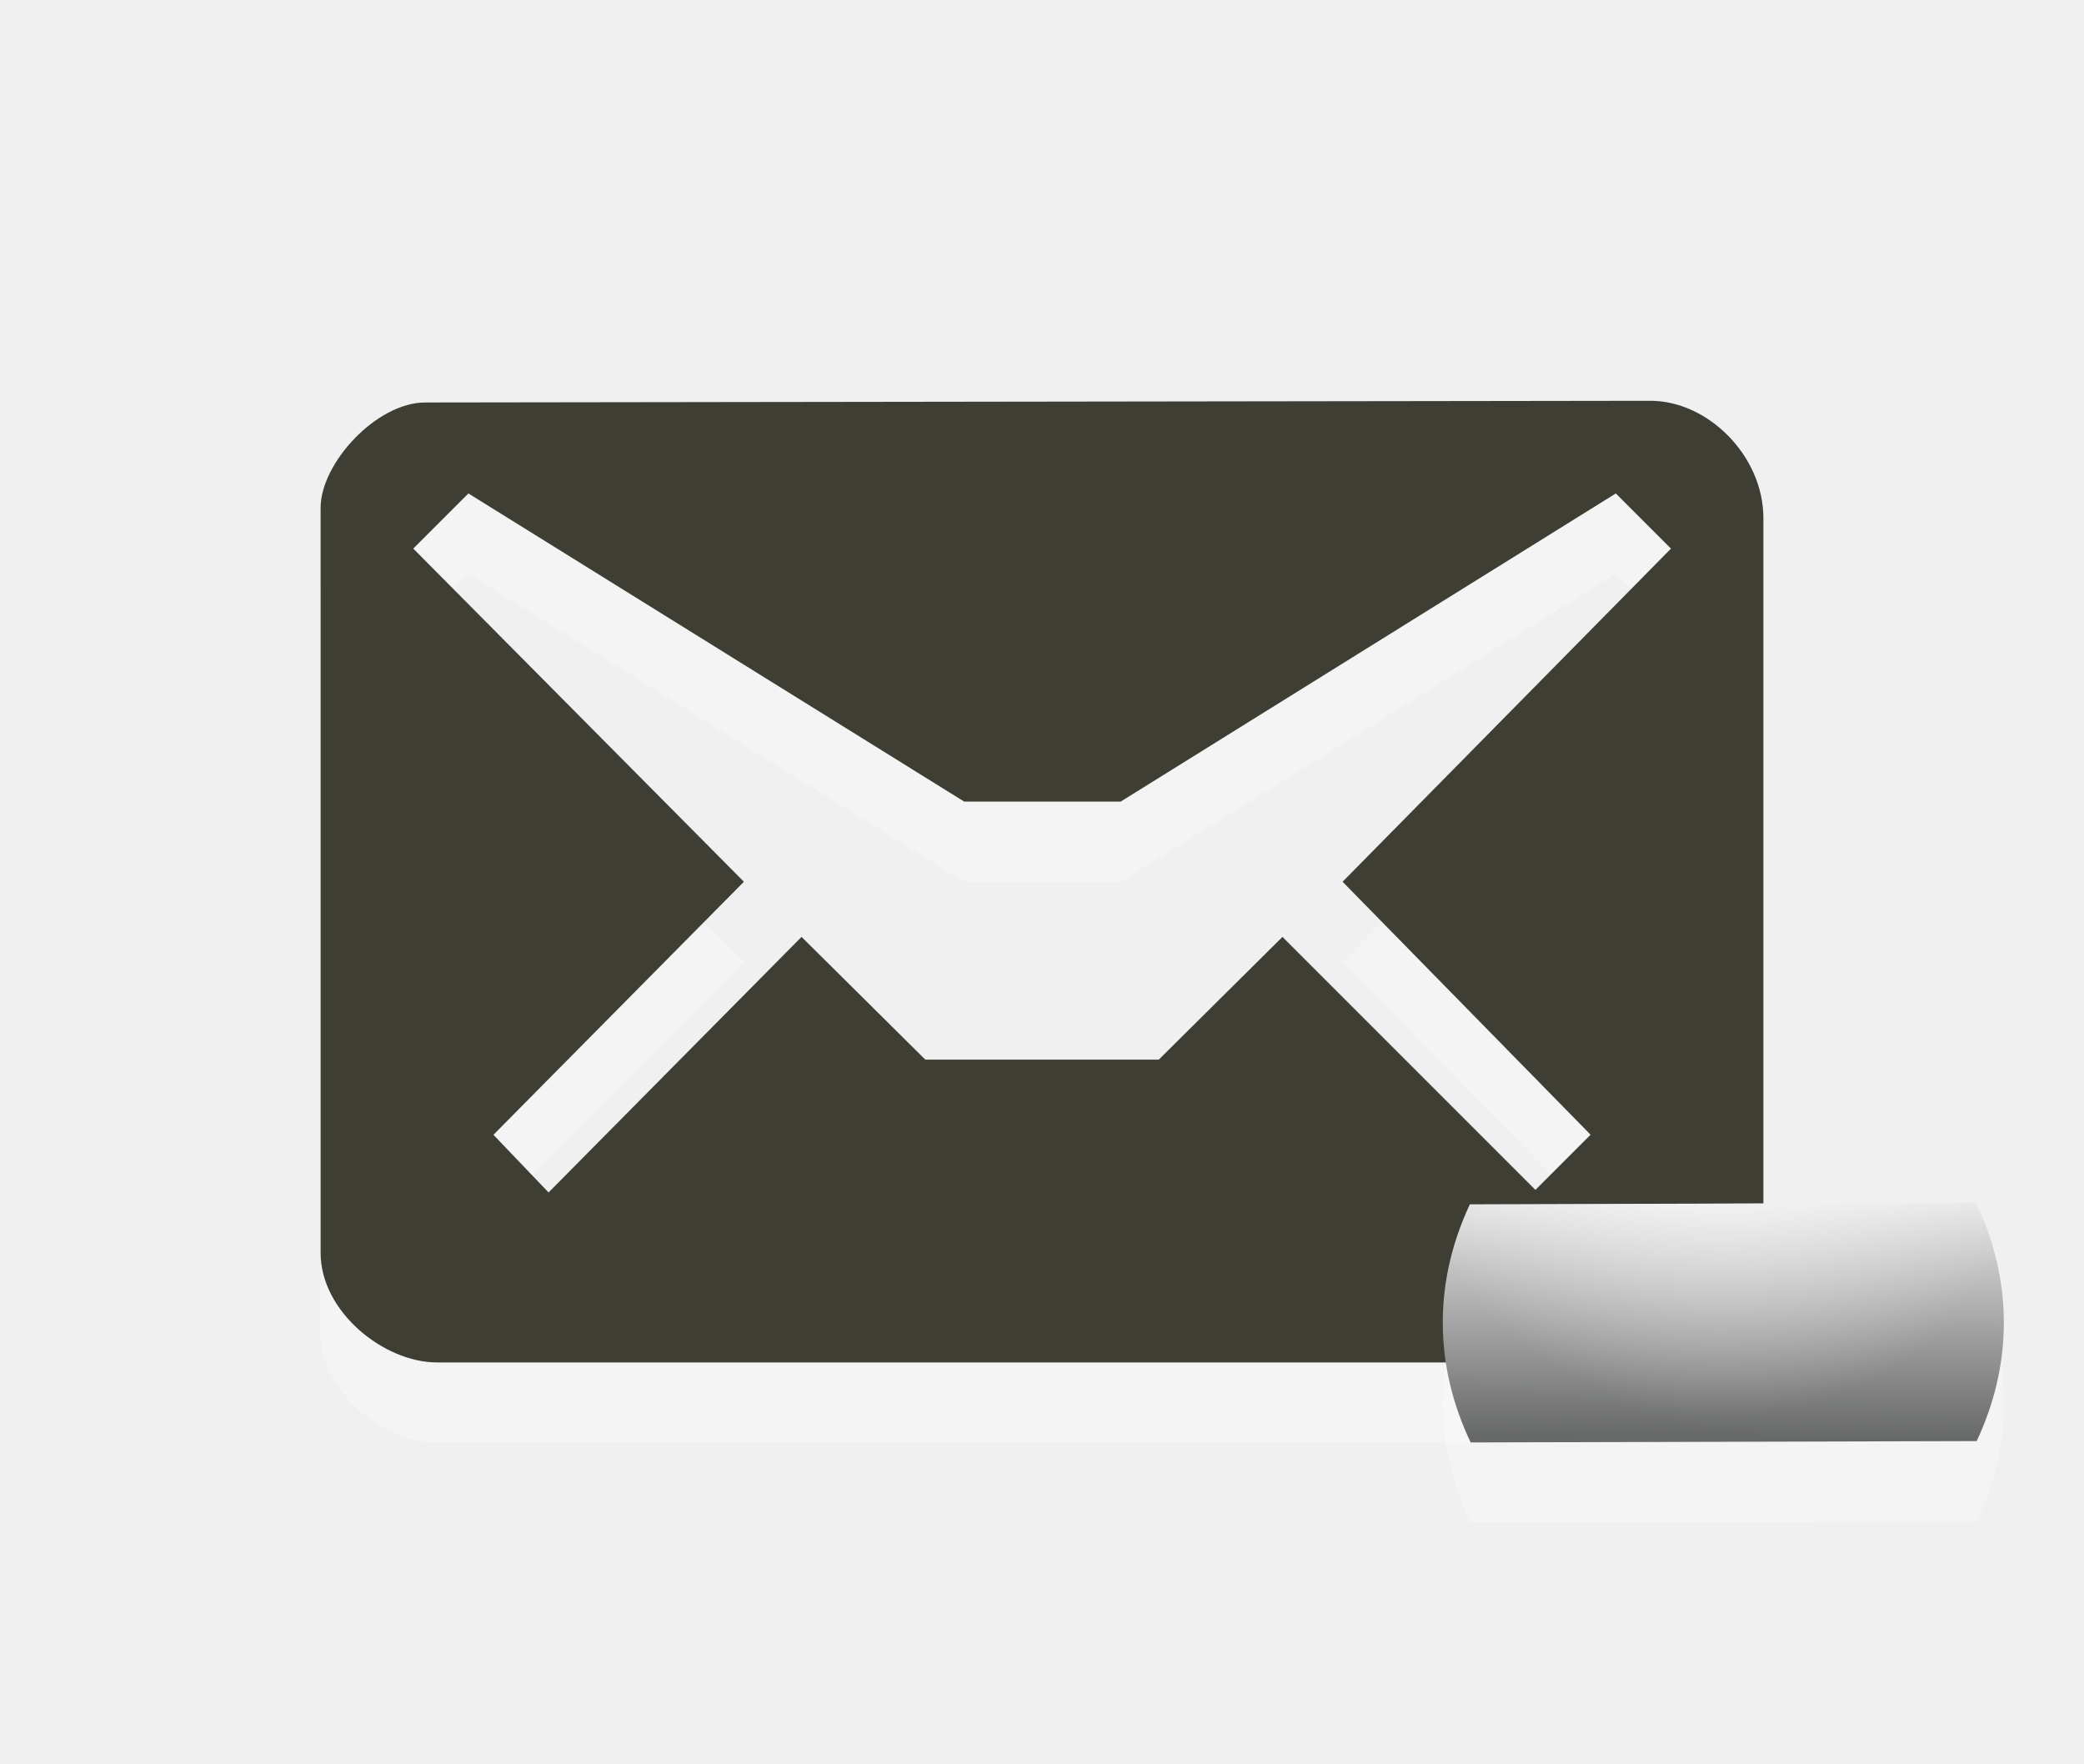
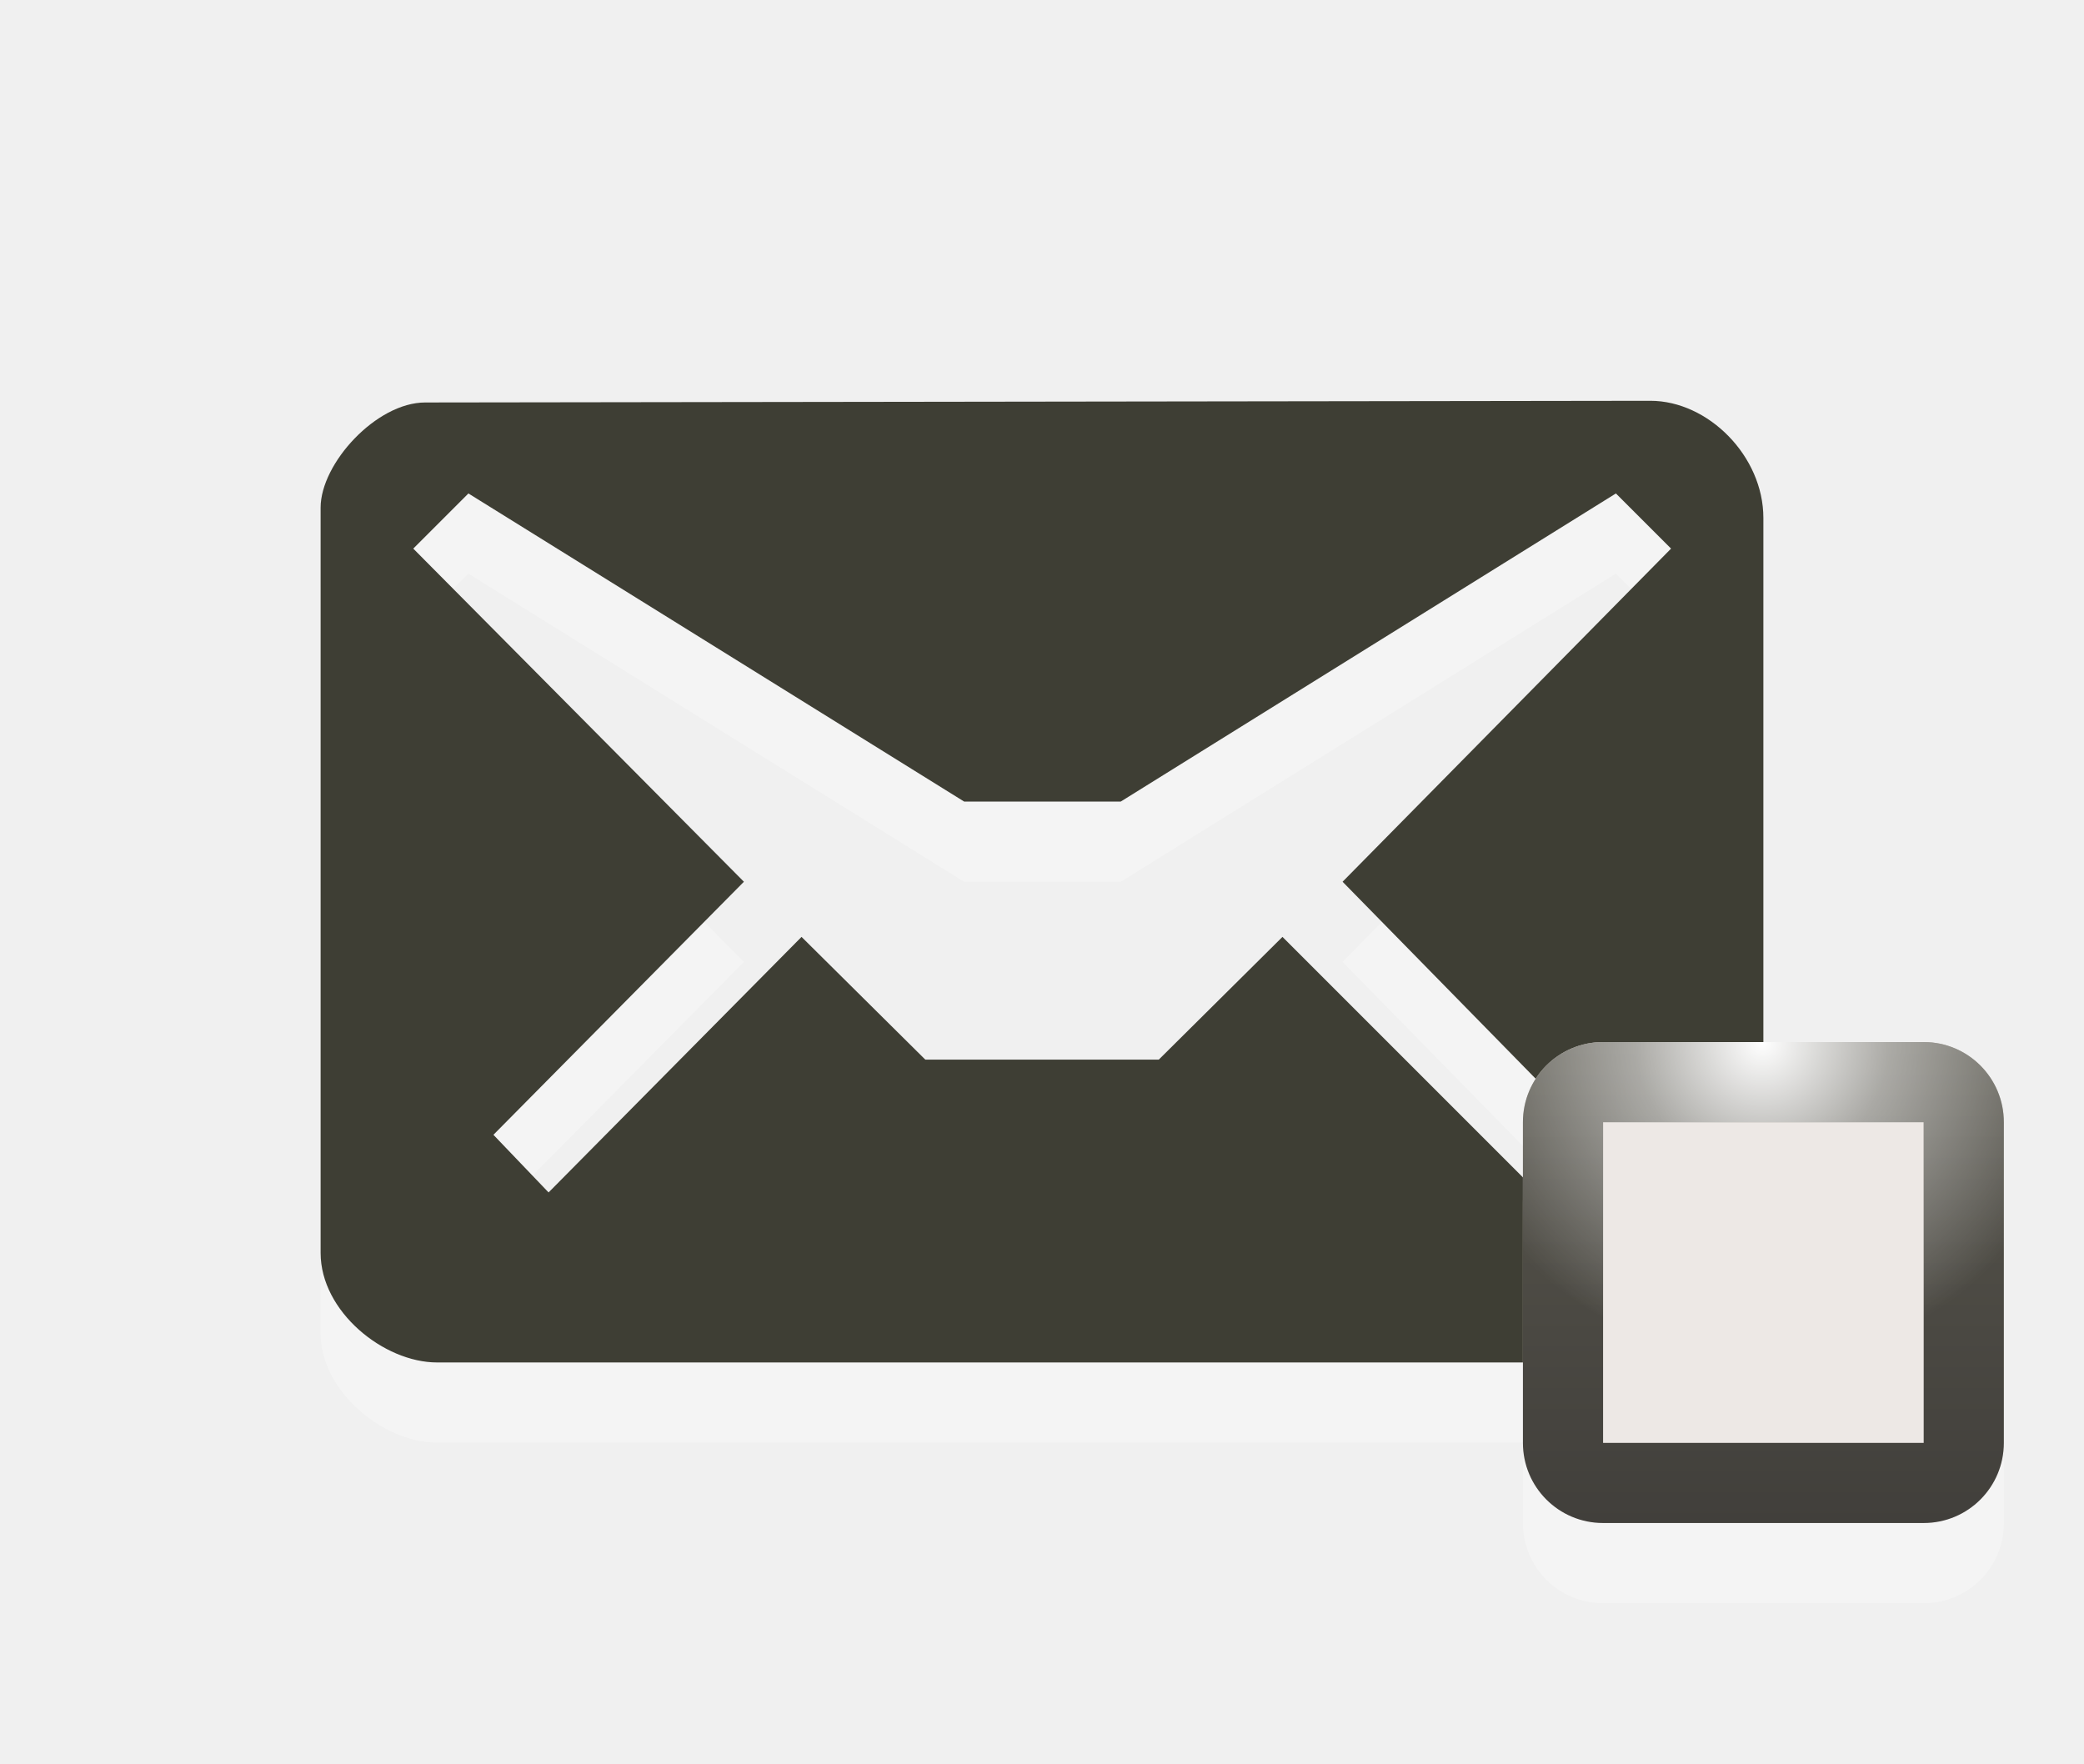
- <svg xmlns="http://www.w3.org/2000/svg" version="1.1" id="Layer_1" x="0px" y="0px" width="26px" height="22px" viewBox="0 0 26 22" enable-background="new 0 0 26 22" xml:space="preserve">
-   <path id="path3_1_" opacity="0.3" fill="#FFFFFF" enable-background="new    " d="M20.59,6L5.305,6.021C4.695,6.021,4,6.782,4,7.333  v9.298c0,0.732,0.789,1.366,1.453,1.366h15.049c0.797,0,1.498-0.681,1.498-1.376V7.462C22,6.689,21.311,6,20.59,6z M16.75,12  l3.094,3.156l-0.688,0.688L16,12.688l-1.543,1.531h-2.913L10,12.688l-3.156,3.188l-0.688-0.719L9.281,12L5.156,7.844l0.688-0.688  l0,0L12.029,11h1.953l6.177-3.844l0.688,0.688L16.75,12z" />
-   <path id="path5_1_" fill="#3E3E34" d="M20.59,5L5.305,5.021C4.695,5.021,4,5.782,4,6.333v9.298c0,0.732,0.789,1.366,1.453,1.366  h15.049c0.797,0,1.498-0.681,1.498-1.376V6.462C22,5.689,21.311,5,20.59,5z M16.75,11l3.094,3.156l-0.688,0.688L16,11.688  l-1.543,1.531h-2.913L10,11.688l-3.156,3.188l-0.688-0.719L9.281,11L5.156,6.844l0.688-0.688l0,0L12.029,10h1.953l6.177-3.844  l0.688,0.688L16.75,11z" />
-   <path id="path8" opacity="0.3" fill="#FFFFFF" enable-background="new    " d="M18,17.499c0,0.537,0.131,1.041,0.348,1.496  l6.313-0.017C24.873,18.527,25,18.029,25,17.499c0-0.537-0.131-1.039-0.348-1.494l-6.314,0.019C18.127,16.473,18,16.971,18,17.499z" />
-   <linearGradient id="path10_1_" gradientUnits="userSpaceOnUse" x1="2214.493" y1="1853.949" x2="2214.506" y2="1850.918" gradientTransform="matrix(1 0 0 1 -2193 -1836)">
-     <stop offset="0" style="stop-color:#676868" />
-     <stop offset="1" style="stop-color:#EAEAEA" />
+ <svg xmlns="http://www.w3.org/2000/svg" xmlns:xlink="http://www.w3.org/1999/xlink" version="1.1" id="Layer_1" x="0px" y="0px" width="26px" height="22px" viewBox="0 0 26 22" enable-background="new 0 0 26 22" xml:space="preserve">
+   <defs id="defs3150">
+     <linearGradient xlink:href="#path10_1_" id="linearGradient3028" gradientUnits="userSpaceOnUse" gradientTransform="matrix(0,-1,1,0,-1921,-1658)" x1="-1675" y1="1941" x2="-1669" y2="1941" />
+   </defs>
+   <path id="path3_3_" opacity="0.3" fill="#FFFFFF" enable-background="new    " d="M20.59,6L5.305,6.021C4.695,6.021,4,6.782,4,7.333  v9.298c0,0.732,0.789,1.366,1.453,1.366h15.049c0.797,0,1.498-0.681,1.498-1.376V7.462C22,6.689,21.311,6,20.59,6z M16.75,12  l3.094,3.156l-0.688,0.688L16,12.688l-1.543,1.531h-2.913L10,12.688l-3.156,3.188l-0.688-0.719L9.281,12L5.156,7.844l0.688-0.688  l0,0L12.029,11h1.953l6.178-3.844l0.688,0.688L16.75,12z" />
+   <path id="path5_3_" fill="#3E3E34" d="M20.59,5L5.305,5.021C4.695,5.021,4,5.782,4,6.333v9.298c0,0.732,0.789,1.366,1.453,1.366  h15.049c0.797,0,1.498-0.681,1.498-1.376V6.462C22,5.689,21.311,5,20.59,5z M16.75,11l3.094,3.156l-0.688,0.688L16,11.688  l-1.543,1.531h-2.913L10,11.688l-3.156,3.188l-0.688-0.719L9.281,11L5.156,6.844l0.688-0.688l0,0L12.029,10h1.953l6.178-3.844  l0.688,0.688L16.75,11z" />
+   <path style="fill:#ffffff;fill-opacity:1;opacity:0.3" d="M 20 14 C 19.447 14 19 14.447 19 15 L 19 19 C 19 19.553 19.447 20 20 20 L 24 20 C 24.553 20 25 19.553 25 19 L 25 15 C 25 14.447 24.553 14 24 14 L 20 14 z " id="path8_2_" />
+   <linearGradient id="path10_1_" gradientUnits="userSpaceOnUse" x1="-1675" y1="1941" x2="-1669" y2="1941" gradientTransform="matrix(0,-1,1,0,-1919,-1656)">
+     <stop offset="0" style="stop-color:#413f3b;stop-opacity:1;" id="stop3135" />
+     <stop offset="1" style="stop-color:#58564d;stop-opacity:1;" id="stop3137" />
  </linearGradient>
-   <path id="path10" fill="url(#path10_1_)" d="M18,16.499c0,0.537,0.131,1.041,0.348,1.496l6.313-0.017  C24.873,17.527,25,17.029,25,16.499c0-0.537-0.131-1.039-0.348-1.494l-6.314,0.019C18.127,15.473,18,15.971,18,16.499z" />
-   <radialGradient id="path4312_1_" cx="1814.916" cy="-1566.656" r="3.199" gradientTransform="matrix(1.2512 0 0 -1.2512 -2249.321 -1946.497)" gradientUnits="userSpaceOnUse">
-     <stop offset="0" style="stop-color:#FFFFFF" />
-     <stop offset="0.3" style="stop-color:#FFFFFF;stop-opacity:0.498" />
-     <stop offset="1" style="stop-color:#FFFFFF;stop-opacity:0" />
+   <radialGradient id="path3789_1_" cx="2028.404" cy="1671.129" r="3.63" gradientTransform="matrix(1.1033,0,0,1.1033,-2215.946,-1830.765)" gradientUnits="userSpaceOnUse">
+     <stop offset="0" style="stop-color:#FFFFFF" id="stop3141" />
+     <stop offset="0.396" style="stop-color:#FFFFFF;stop-opacity:0.498" id="stop3143" />
+     <stop offset="1" style="stop-color:#FFFFFF;stop-opacity:0" id="stop3145" />
  </radialGradient>
-   <path id="path4312" fill="url(#path4312_1_)" d="M24.656,15l-6.312,0.031c-0.109,0.234-0.191,0.461-0.25,0.719  c0.7,1.161,1.951,1.938,3.406,1.938s2.706-0.771,3.406-1.938C24.846,15.49,24.77,15.236,24.656,15z" />
+   <path style="fill:#ede8e5;fill-opacity:1" d="m 20,13 c -0.553,0 -1,0.447 -1,1 l 0,4 c 0,0.553 0.447,1 1,1 l 4,0 c 0.553,0 1,-0.447 1,-1 l 0,-4 c 0,-0.553 -0.447,-1 -1,-1 l -4,0 z" id="path3026" />
+   <path style="fill:url(#path10_1_)" d="M 20 13 C 19.447 13 19 13.447 19 14 L 19 18 C 19 18.553 19.447 19 20 19 L 24 19 C 24.553 19 25 18.553 25 18 L 25 14 C 25 13.447 24.553 13 24 13 L 20 13 z M 20 14 L 24 14 L 24 18 L 20 18 L 20 14 z " id="path10_2_" />
+   <path style="fill:url(#path3789_1_)" d="M 20 13 C 19.447 13 19 13.447 19 14 L 19 15.656 C 19.282 15.976 19.628 16.223 20 16.438 L 20 14 L 24 14 L 24 16.438 C 24.372 16.223 24.718 15.976 25 15.656 L 25 14 C 25 13.447 24.553 13 24 13 L 20 13 z " id="path3789" />
</svg>
